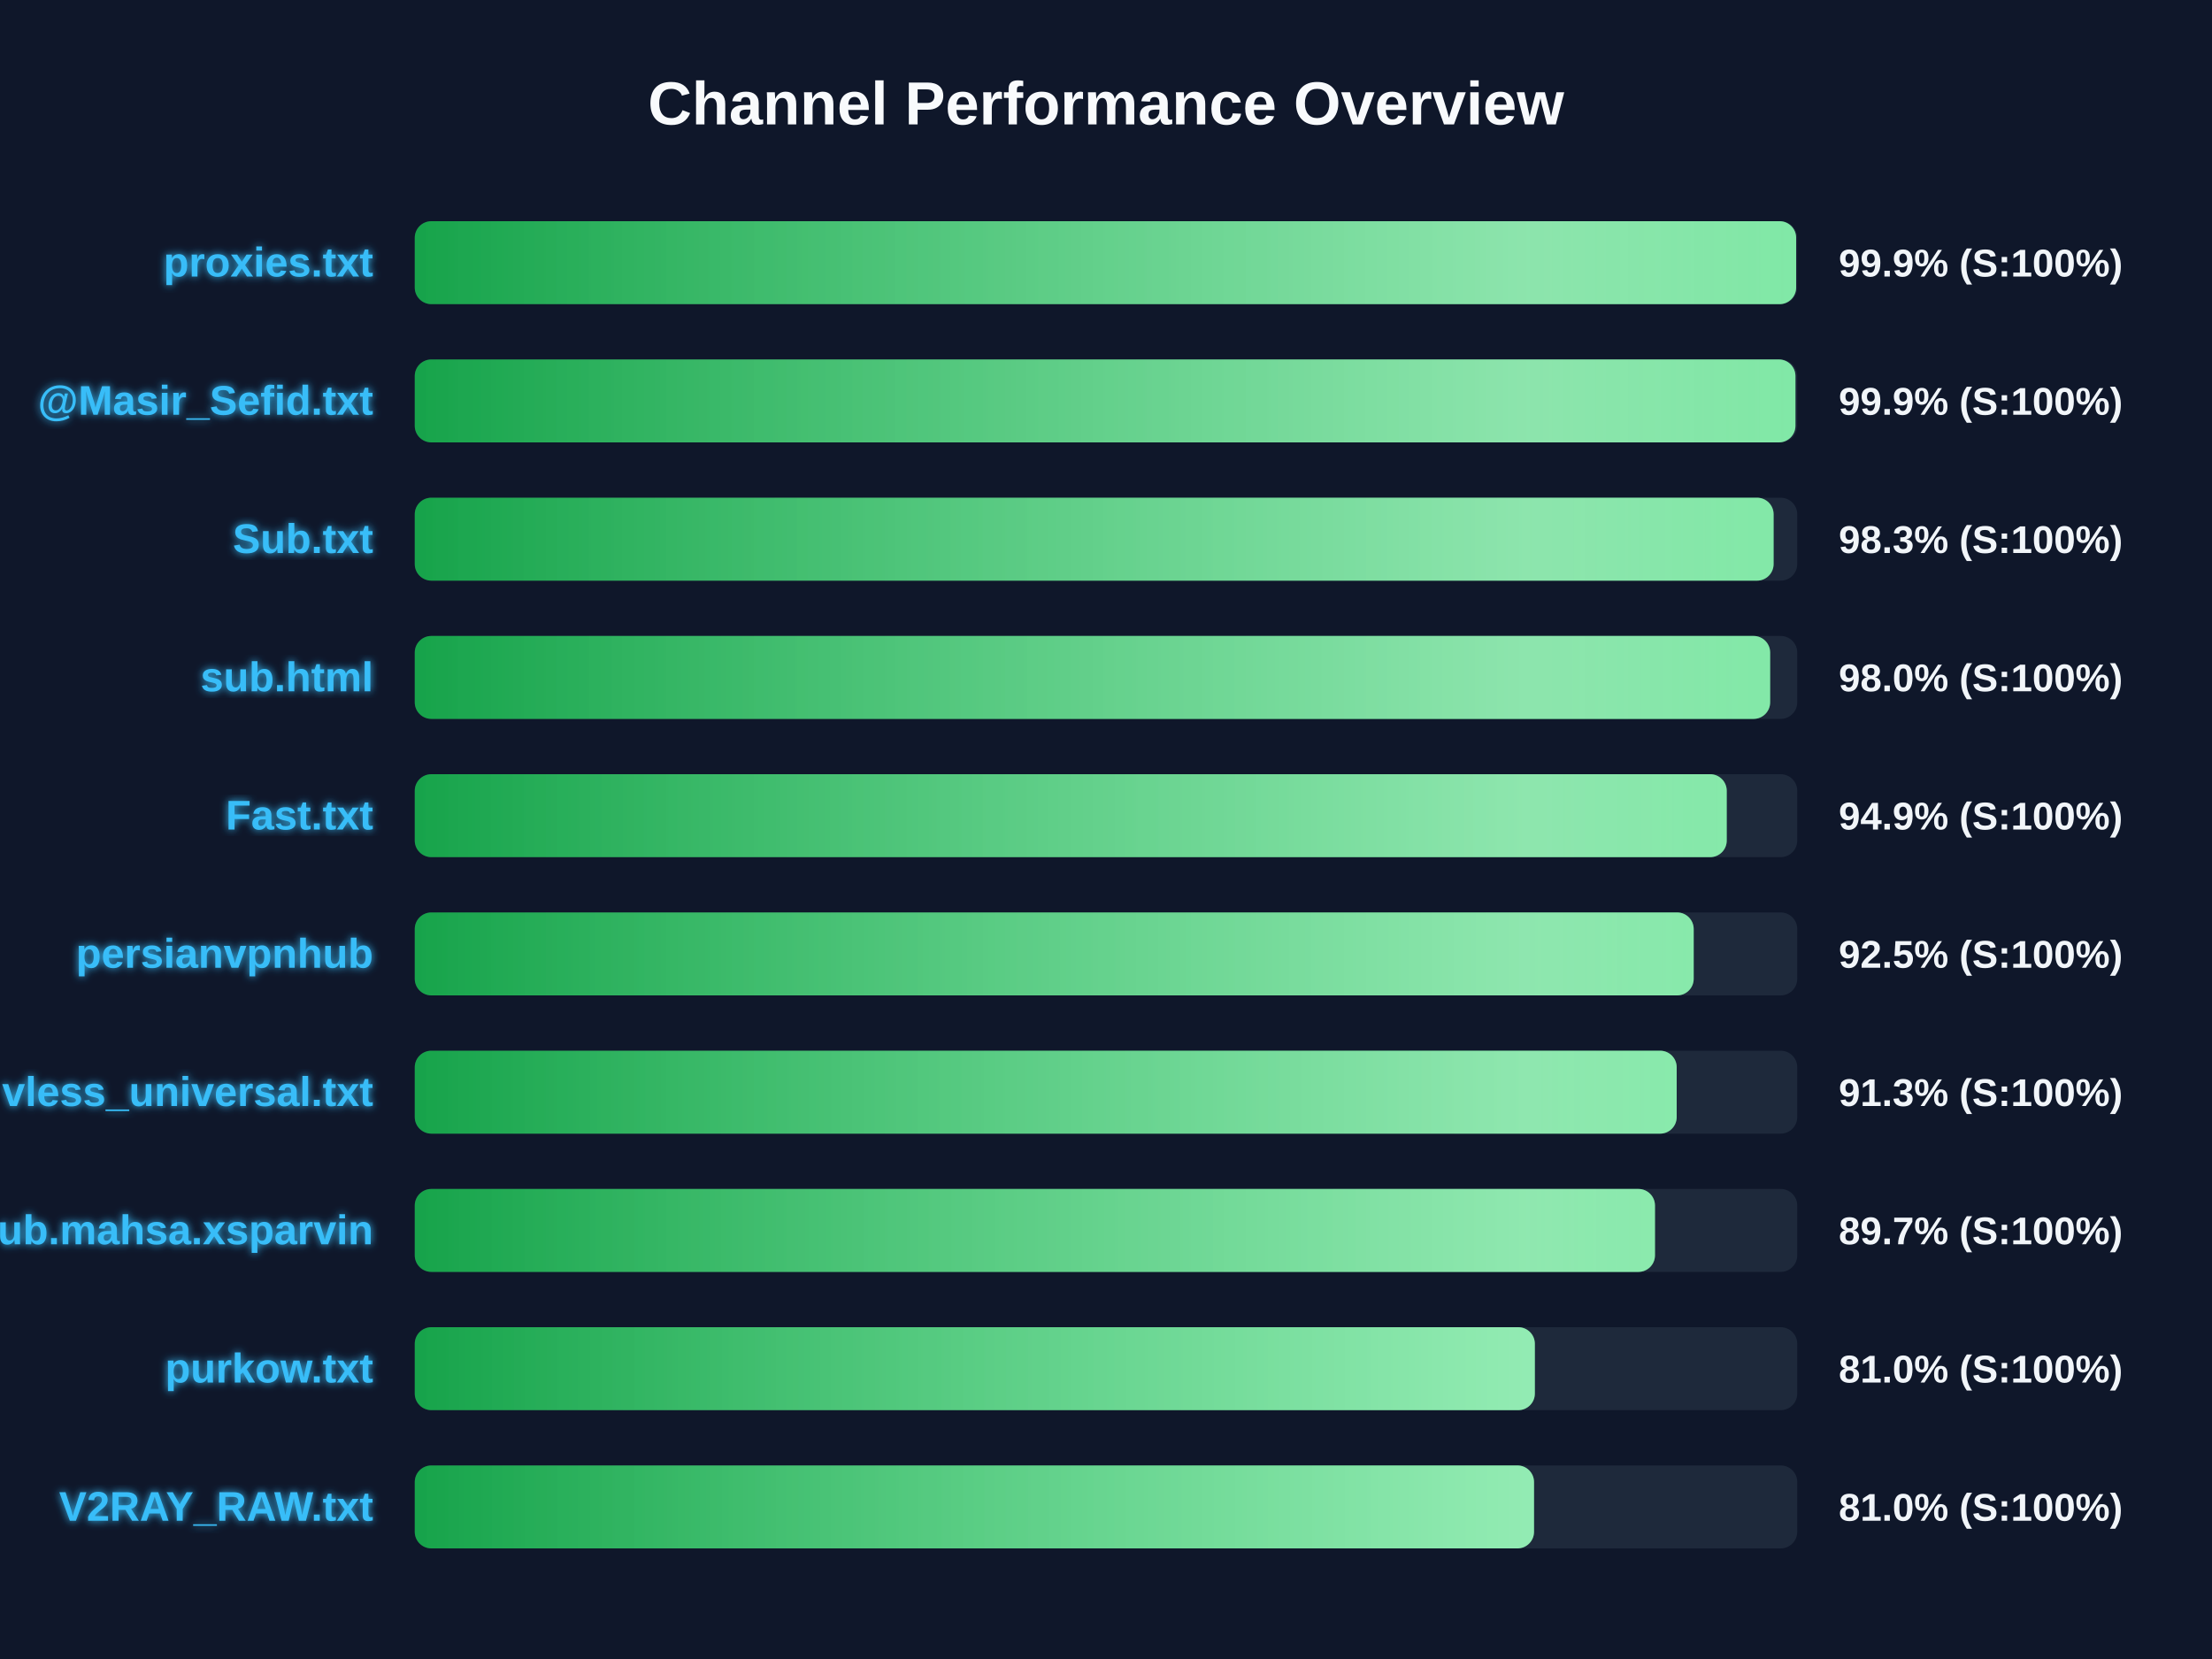
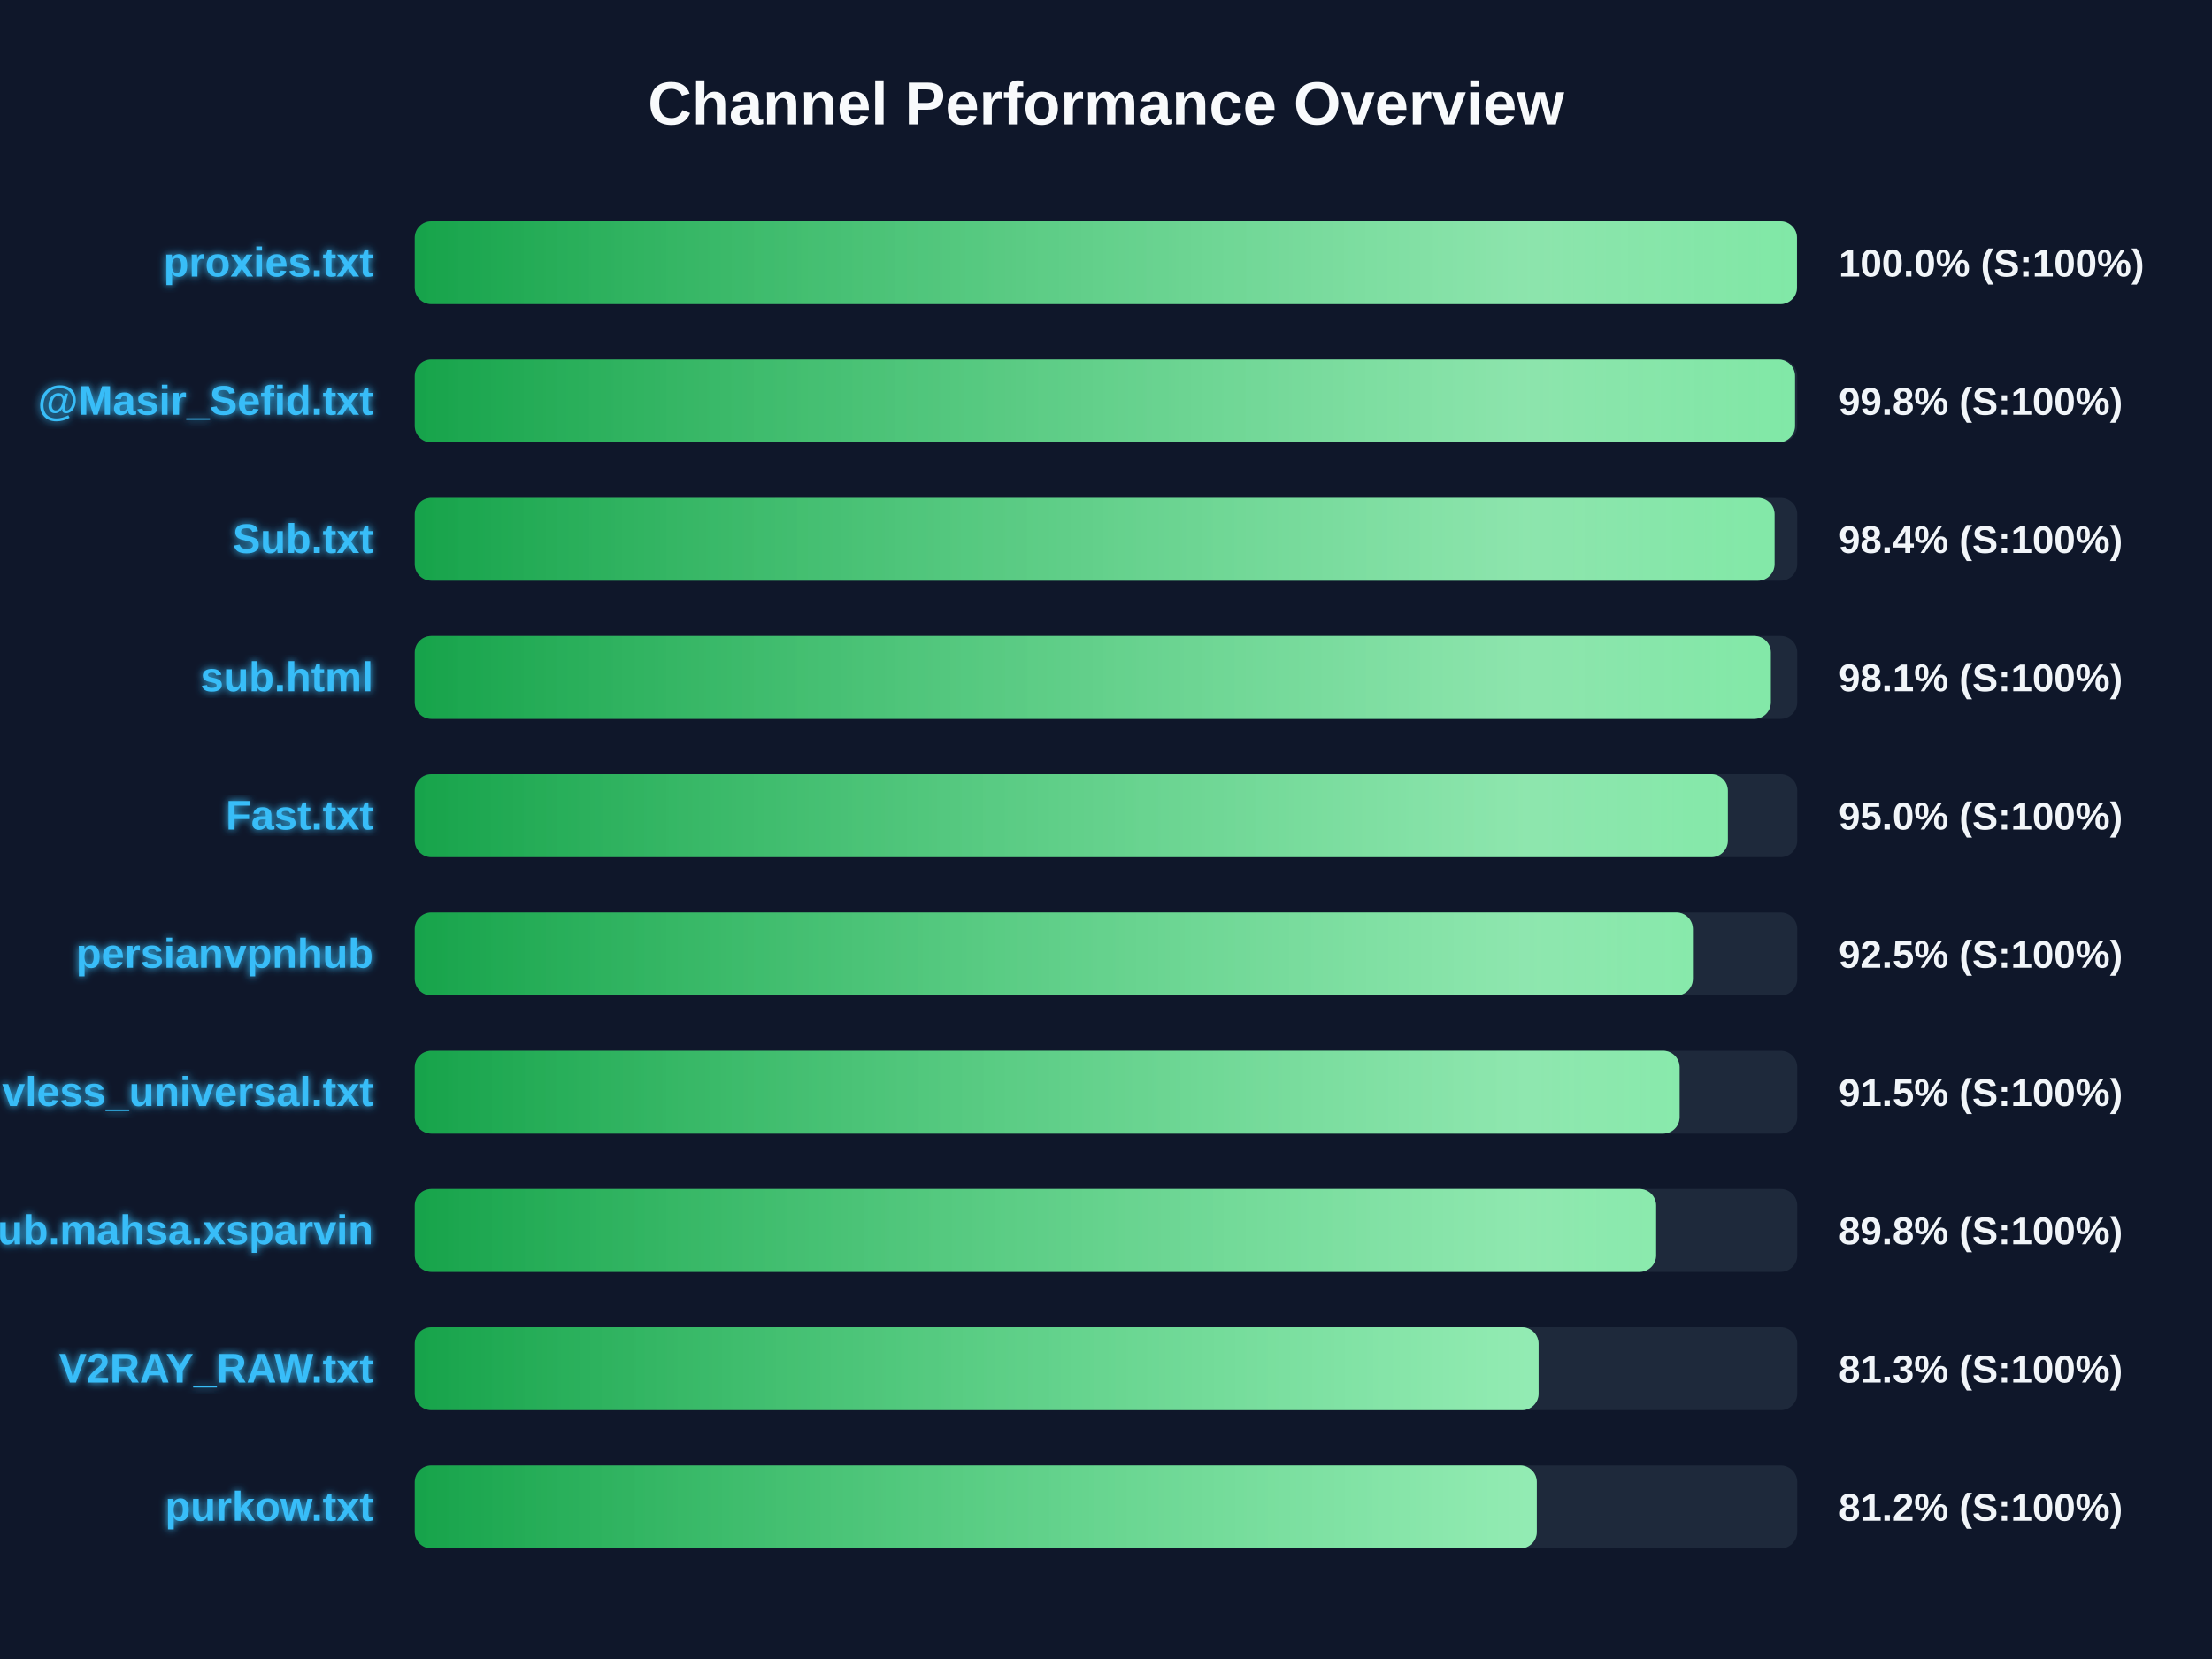
<svg xmlns="http://www.w3.org/2000/svg" width="800" height="600" version="1.1">
  <defs>
    <linearGradient id="grad-green" x1="0%" y1="0%" x2="100%" y2="0%">
      <stop offset="0%" stop-color="#16a34a" />
      <stop offset="100%" stop-color="#4ade80" />
    </linearGradient>
    <linearGradient id="grad-yellow" x1="0%" y1="0%" x2="100%" y2="0%">
      <stop offset="0%" stop-color="#ca8a04" />
      <stop offset="100%" stop-color="#fde047" />
    </linearGradient>
    <linearGradient id="grad-red" x1="0%" y1="0%" x2="100%" y2="0%">
      <stop offset="0%" stop-color="#dc2626" />
      <stop offset="100%" stop-color="#f87171" />
    </linearGradient>
    <linearGradient id="shimmer" x1="0%" y1="0%" x2="100%" y2="0%">
      <stop offset="0%" stop-color="rgba(255,255,255,0)" />
      <stop offset="50%" stop-color="rgba(255,255,255,0.4)" />
      <stop offset="100%" stop-color="rgba(255,255,255,0)" />
    </linearGradient>
    <filter id="glow" x="-20%" y="-20%" width="140%" height="140%">
      <feGaussianBlur stdDeviation="1.5" result="blur" />
      <feComposite in="SourceGraphic" in2="blur" operator="over" />
    </filter>
  </defs>
  <style>
        .bg-rect { fill: #0f172a; }
        .title { font: bold 22px 'Segoe UI', Arial, sans-serif; fill: #f8fafc; }
        .row { font: bold 15px 'Segoe UI', Arial, sans-serif; fill: #38bdf8; filter: url(#glow); }
        .score { font: bold 14px 'Segoe UI', Arial, sans-serif; fill: #f1f5f9; }
        @keyframes shimmer-anim {
            0% { transform: translateX(-100%); }
            100% { transform: translateX(200%); }
        }
        .shimmer-rect {
            animation: shimmer-anim 2.5s infinite linear;
        }
    </style>
  <rect width="100%" height="100%" class="bg-rect" />
  <text x="400" y="45" text-anchor="middle" class="title">Channel Performance Overview</text>
  <rect x="150" y="80" width="500" height="30" fill="#1e293b" rx="6" />
  <clipPath id="clip-0">
-     <rect x="150" y="80" width="499.6" height="30" rx="6" />
+     <rect x="150" y="80" width="499.9" height="30" rx="6" />
  </clipPath>
-   <rect x="150" y="80" width="499.6" height="30" fill="url(#grad-green)" rx="6" />
+   <rect x="150" y="80" width="499.9" height="30" fill="url(#grad-green)" rx="6" />
  <g clip-path="url(#clip-0)">
    <rect x="150" y="80" width="100%" height="30" fill="url(#shimmer)" class="shimmer-rect" />
  </g>
  <text x="135" y="100" text-anchor="end" class="row">proxies.txt</text>
-   <text x="665" y="100" text-anchor="start" class="score">99.9% (S:100%)</text>
+   <text x="665" y="100" text-anchor="start" class="score">100.0% (S:100%)</text>
  <rect x="150" y="130" width="500" height="30" fill="#1e293b" rx="6" />
  <clipPath id="clip-1">
-     <rect x="150" y="130" width="499.35" height="30" rx="6" />
+     <rect x="150" y="130" width="499.2" height="30" rx="6" />
  </clipPath>
-   <rect x="150" y="130" width="499.35" height="30" fill="url(#grad-green)" rx="6" />
+   <rect x="150" y="130" width="499.2" height="30" fill="url(#grad-green)" rx="6" />
  <g clip-path="url(#clip-1)">
    <rect x="150" y="130" width="100%" height="30" fill="url(#shimmer)" class="shimmer-rect" />
  </g>
  <text x="135" y="150" text-anchor="end" class="row">@Masir_Sefid.txt</text>
-   <text x="665" y="150" text-anchor="start" class="score">99.9% (S:100%)</text>
+   <text x="665" y="150" text-anchor="start" class="score">99.8% (S:100%)</text>
  <rect x="150" y="180" width="500" height="30" fill="#1e293b" rx="6" />
  <clipPath id="clip-2">
-     <rect x="150" y="180" width="491.45" height="30" rx="6" />
+     <rect x="150" y="180" width="491.8" height="30" rx="6" />
  </clipPath>
-   <rect x="150" y="180" width="491.45" height="30" fill="url(#grad-green)" rx="6" />
+   <rect x="150" y="180" width="491.8" height="30" fill="url(#grad-green)" rx="6" />
  <g clip-path="url(#clip-2)">
    <rect x="150" y="180" width="100%" height="30" fill="url(#shimmer)" class="shimmer-rect" />
  </g>
  <text x="135" y="200" text-anchor="end" class="row">Sub.txt</text>
-   <text x="665" y="200" text-anchor="start" class="score">98.3% (S:100%)</text>
+   <text x="665" y="200" text-anchor="start" class="score">98.4% (S:100%)</text>
  <rect x="150" y="230" width="500" height="30" fill="#1e293b" rx="6" />
  <clipPath id="clip-3">
-     <rect x="150" y="230" width="490.2" height="30" rx="6" />
+     <rect x="150" y="230" width="490.45" height="30" rx="6" />
  </clipPath>
-   <rect x="150" y="230" width="490.2" height="30" fill="url(#grad-green)" rx="6" />
+   <rect x="150" y="230" width="490.45" height="30" fill="url(#grad-green)" rx="6" />
  <g clip-path="url(#clip-3)">
    <rect x="150" y="230" width="100%" height="30" fill="url(#shimmer)" class="shimmer-rect" />
  </g>
  <text x="135" y="250" text-anchor="end" class="row">sub.html</text>
-   <text x="665" y="250" text-anchor="start" class="score">98.0% (S:100%)</text>
+   <text x="665" y="250" text-anchor="start" class="score">98.1% (S:100%)</text>
  <rect x="150" y="280" width="500" height="30" fill="#1e293b" rx="6" />
  <clipPath id="clip-4">
-     <rect x="150" y="280" width="474.5" height="30" rx="6" />
+     <rect x="150" y="280" width="474.9" height="30" rx="6" />
  </clipPath>
-   <rect x="150" y="280" width="474.5" height="30" fill="url(#grad-green)" rx="6" />
+   <rect x="150" y="280" width="474.9" height="30" fill="url(#grad-green)" rx="6" />
  <g clip-path="url(#clip-4)">
    <rect x="150" y="280" width="100%" height="30" fill="url(#shimmer)" class="shimmer-rect" />
  </g>
  <text x="135" y="300" text-anchor="end" class="row">Fast.txt</text>
-   <text x="665" y="300" text-anchor="start" class="score">94.9% (S:100%)</text>
+   <text x="665" y="300" text-anchor="start" class="score">95.0% (S:100%)</text>
  <rect x="150" y="330" width="500" height="30" fill="#1e293b" rx="6" />
  <clipPath id="clip-5">
-     <rect x="150" y="330" width="462.55" height="30" rx="6" />
+     <rect x="150" y="330" width="462.25" height="30" rx="6" />
  </clipPath>
-   <rect x="150" y="330" width="462.55" height="30" fill="url(#grad-green)" rx="6" />
+   <rect x="150" y="330" width="462.25" height="30" fill="url(#grad-green)" rx="6" />
  <g clip-path="url(#clip-5)">
    <rect x="150" y="330" width="100%" height="30" fill="url(#shimmer)" class="shimmer-rect" />
  </g>
  <text x="135" y="350" text-anchor="end" class="row">persianvpnhub</text>
  <text x="665" y="350" text-anchor="start" class="score">92.5% (S:100%)</text>
  <rect x="150" y="380" width="500" height="30" fill="#1e293b" rx="6" />
  <clipPath id="clip-6">
-     <rect x="150" y="380" width="456.4" height="30" rx="6" />
+     <rect x="150" y="380" width="457.45" height="30" rx="6" />
  </clipPath>
-   <rect x="150" y="380" width="456.4" height="30" fill="url(#grad-green)" rx="6" />
+   <rect x="150" y="380" width="457.45" height="30" fill="url(#grad-green)" rx="6" />
  <g clip-path="url(#clip-6)">
    <rect x="150" y="380" width="100%" height="30" fill="url(#shimmer)" class="shimmer-rect" />
  </g>
  <text x="135" y="400" text-anchor="end" class="row">vless_universal.txt</text>
-   <text x="665" y="400" text-anchor="start" class="score">91.3% (S:100%)</text>
+   <text x="665" y="400" text-anchor="start" class="score">91.5% (S:100%)</text>
  <rect x="150" y="430" width="500" height="30" fill="#1e293b" rx="6" />
  <clipPath id="clip-7">
-     <rect x="150" y="430" width="448.55" height="30" rx="6" />
+     <rect x="150" y="430" width="448.95" height="30" rx="6" />
  </clipPath>
-   <rect x="150" y="430" width="448.55" height="30" fill="url(#grad-green)" rx="6" />
+   <rect x="150" y="430" width="448.95" height="30" fill="url(#grad-green)" rx="6" />
  <g clip-path="url(#clip-7)">
    <rect x="150" y="430" width="100%" height="30" fill="url(#shimmer)" class="shimmer-rect" />
  </g>
  <text x="135" y="450" text-anchor="end" class="row">Sub.mahsa.xsparvin</text>
-   <text x="665" y="450" text-anchor="start" class="score">89.7% (S:100%)</text>
+   <text x="665" y="450" text-anchor="start" class="score">89.8% (S:100%)</text>
  <rect x="150" y="480" width="500" height="30" fill="#1e293b" rx="6" />
  <clipPath id="clip-8">
-     <rect x="150" y="480" width="405.1" height="30" rx="6" />
+     <rect x="150" y="480" width="406.45" height="30" rx="6" />
  </clipPath>
-   <rect x="150" y="480" width="405.1" height="30" fill="url(#grad-green)" rx="6" />
+   <rect x="150" y="480" width="406.45" height="30" fill="url(#grad-green)" rx="6" />
  <g clip-path="url(#clip-8)">
    <rect x="150" y="480" width="100%" height="30" fill="url(#shimmer)" class="shimmer-rect" />
  </g>
-   <text x="135" y="500" text-anchor="end" class="row">purkow.txt</text>
-   <text x="665" y="500" text-anchor="start" class="score">81.0% (S:100%)</text>
+   <text x="135" y="500" text-anchor="end" class="row">V2RAY_RAW.txt</text>
+   <text x="665" y="500" text-anchor="start" class="score">81.3% (S:100%)</text>
  <rect x="150" y="530" width="500" height="30" fill="#1e293b" rx="6" />
  <clipPath id="clip-9">
-     <rect x="150" y="530" width="404.8" height="30" rx="6" />
+     <rect x="150" y="530" width="405.8" height="30" rx="6" />
  </clipPath>
-   <rect x="150" y="530" width="404.8" height="30" fill="url(#grad-green)" rx="6" />
+   <rect x="150" y="530" width="405.8" height="30" fill="url(#grad-green)" rx="6" />
  <g clip-path="url(#clip-9)">
    <rect x="150" y="530" width="100%" height="30" fill="url(#shimmer)" class="shimmer-rect" />
  </g>
-   <text x="135" y="550" text-anchor="end" class="row">V2RAY_RAW.txt</text>
-   <text x="665" y="550" text-anchor="start" class="score">81.0% (S:100%)</text>
+   <text x="135" y="550" text-anchor="end" class="row">purkow.txt</text>
+   <text x="665" y="550" text-anchor="start" class="score">81.2% (S:100%)</text>
</svg>
